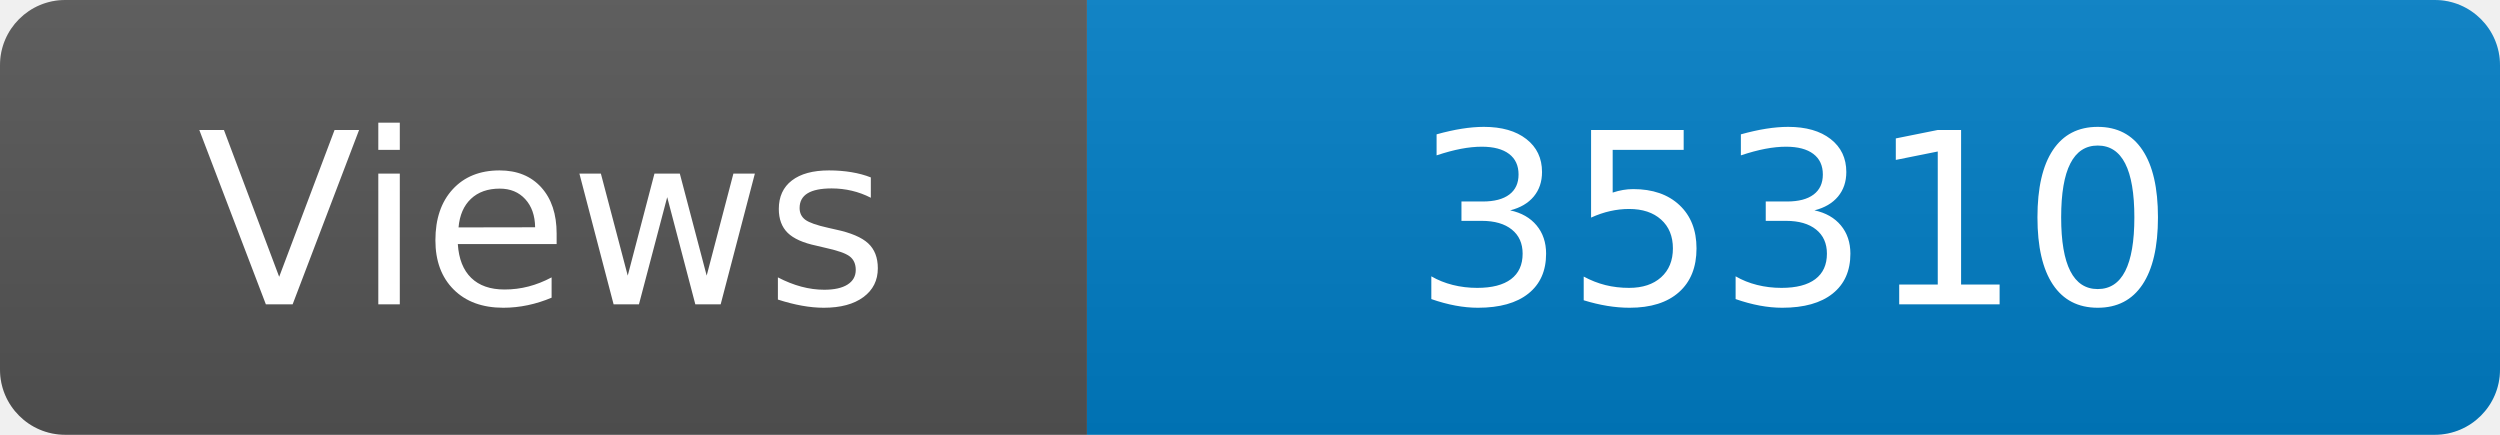
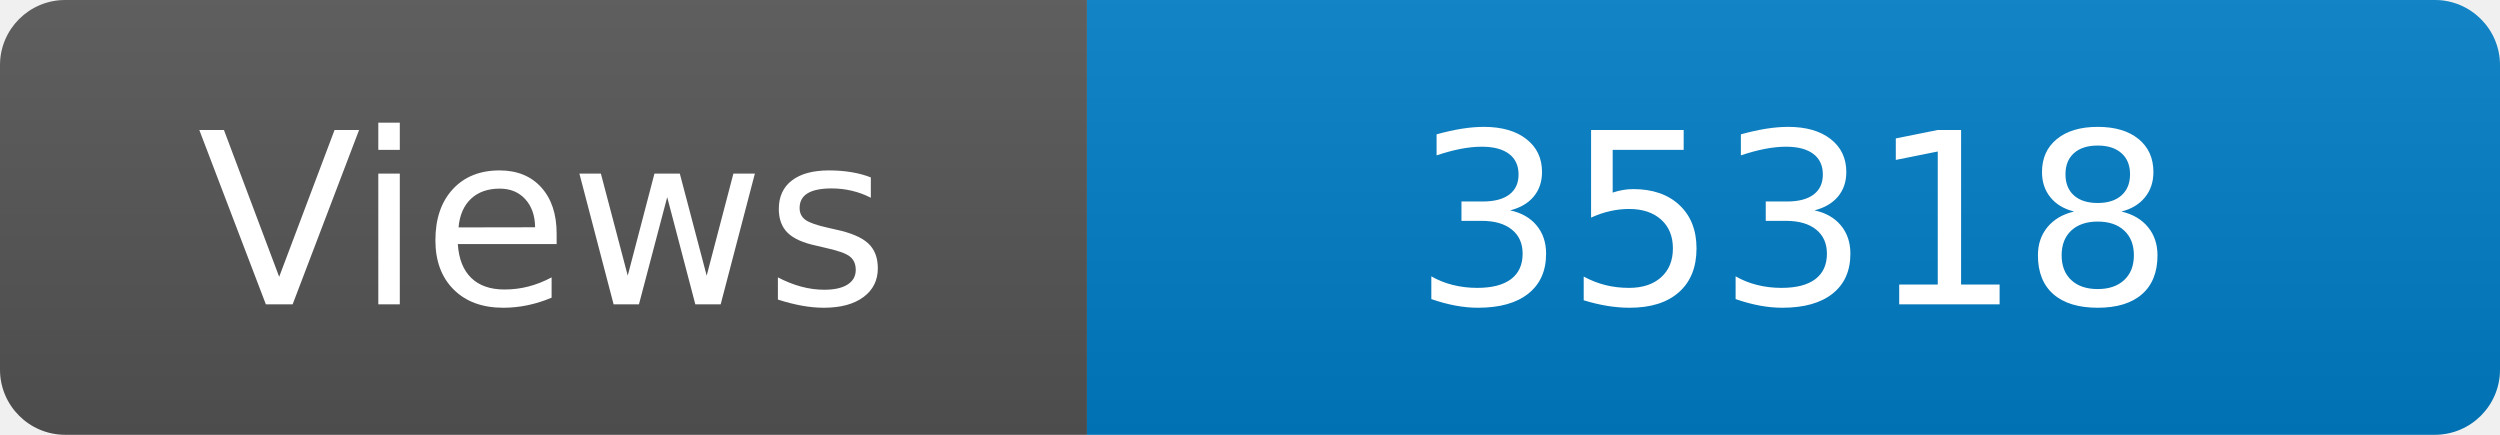
<svg xmlns="http://www.w3.org/2000/svg" width="115" height="20" role="img" aria-label="Maintained?: yes">
  <linearGradient id="s" x2="0" y2="100%">
    <stop offset="0" stop-color="#bbb" stop-opacity=".1" />
    <stop offset="1" stop-opacity=".1" />
  </linearGradient>
  <clipPath id="r">
    <rect width="115" height="20" rx="3" fill="#fff" />
  </clipPath>
  <g clip-path="url(#r)">
    <rect width="50" height="20" fill="#555" />
    <rect x="50" width="160" height="20" fill="#007ec6" />
    <rect width="115" height="20" fill="url(#s)" />
  </g>
  <g fill="#fff" text-anchor="middle" font-family="Verdana,Geneva,DejaVu Sans,sans-serif" font-size="110">
    <text x="250" y="140" transform="scale(.1)" fill="#fff">Views</text>
-     <text x="825" y="140" transform="scale(.1)" fill="#fff">35310</text>
+     <text x="825" y="140" transform="scale(.1)" fill="#fff">35318</text>
  </g>
</svg>
